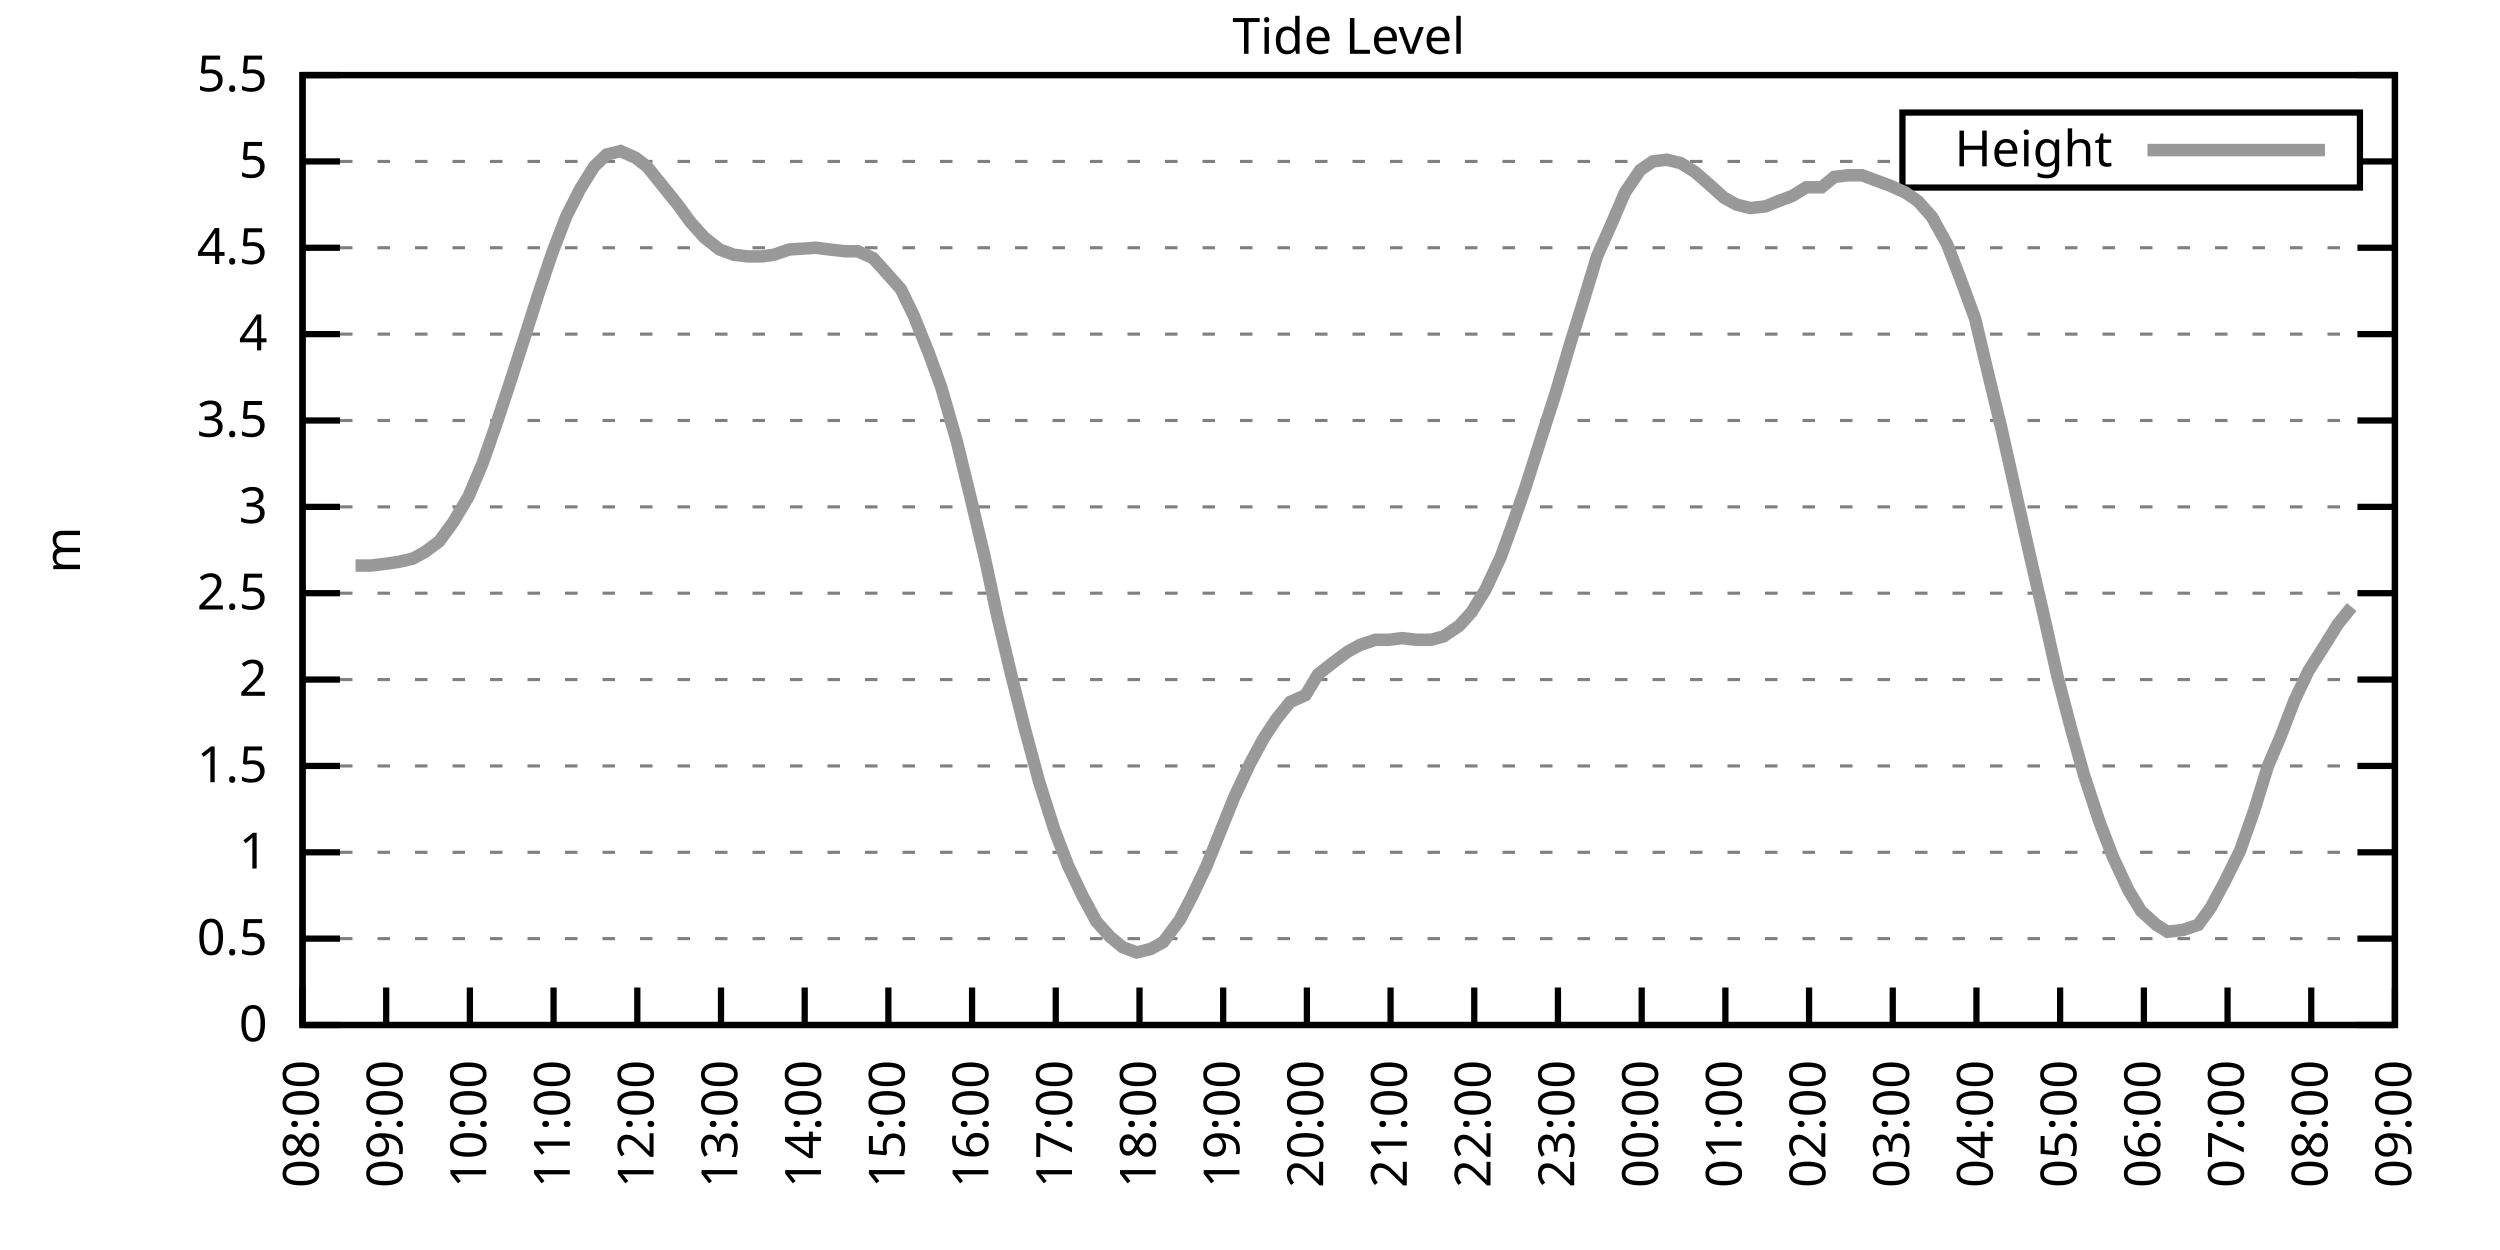
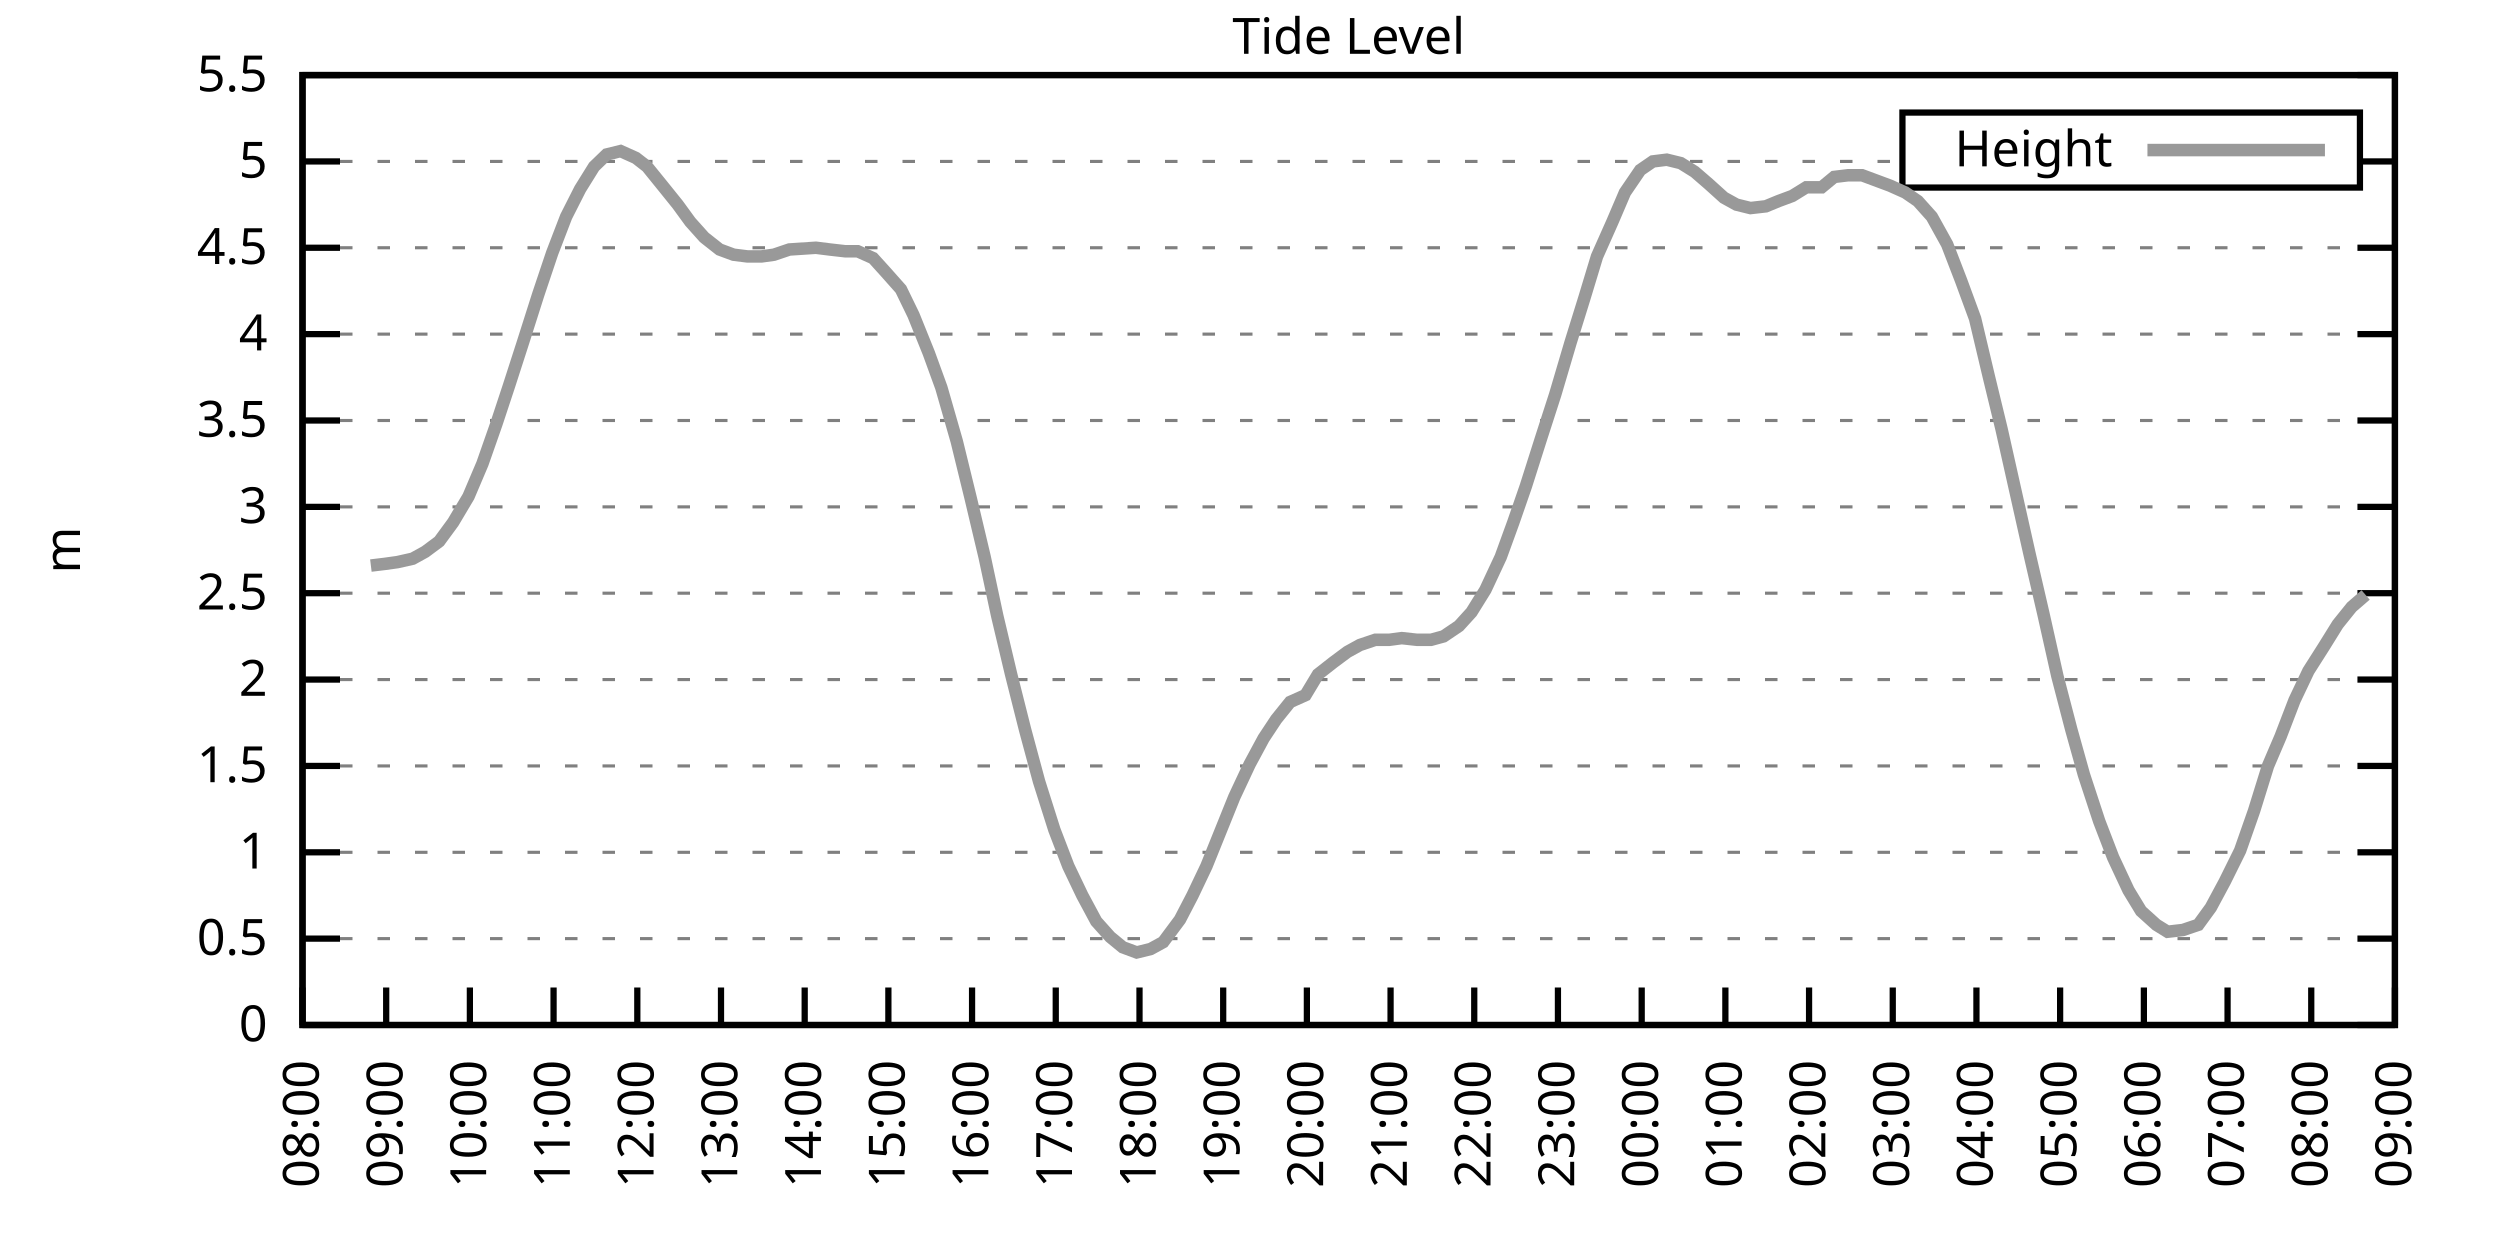
<svg xmlns="http://www.w3.org/2000/svg" xmlns:xlink="http://www.w3.org/1999/xlink" width="400" height="200" viewBox="0 0 400 200">
  <g id="gnuplot_canvas">
    <rect x="0" y="0" width="400" height="200" fill="none" />
    <defs>
      <circle id="gpDot" r="0.5" stroke-width="0.5" stroke="currentColor" />
      <path id="gpPt0" stroke-width="0.333" stroke="currentColor" d="M-1,0 h2 M0,-1 v2" />
      <path id="gpPt1" stroke-width="0.333" stroke="currentColor" d="M-1,-1 L1,1 M1,-1 L-1,1" />
      <path id="gpPt2" stroke-width="0.333" stroke="currentColor" d="M-1,0 L1,0 M0,-1 L0,1 M-1,-1 L1,1 M-1,1 L1,-1" />
      <rect id="gpPt3" stroke-width="0.333" stroke="currentColor" x="-1" y="-1" width="2" height="2" />
      <rect id="gpPt4" stroke-width="0.333" stroke="currentColor" fill="currentColor" x="-1" y="-1" width="2" height="2" />
      <circle id="gpPt5" stroke-width="0.333" stroke="currentColor" cx="0" cy="0" r="1" />
      <use xlink:href="#gpPt5" id="gpPt6" fill="currentColor" stroke="none" />
      <path id="gpPt7" stroke-width="0.333" stroke="currentColor" d="M0,-1.33 L-1.33,0.67 L1.33,0.67 z" />
      <use xlink:href="#gpPt7" id="gpPt8" fill="currentColor" stroke="none" />
      <use xlink:href="#gpPt7" id="gpPt9" stroke="currentColor" transform="rotate(180)" />
      <use xlink:href="#gpPt9" id="gpPt10" fill="currentColor" stroke="none" />
      <use xlink:href="#gpPt3" id="gpPt11" stroke="currentColor" transform="rotate(45)" />
      <use xlink:href="#gpPt11" id="gpPt12" fill="currentColor" stroke="none" />
      <path id="gpPt13" stroke-width="0.333" stroke="currentColor" d="M0,1.330 L1.265,0.411 L0.782,-1.067 L-0.782,-1.076 L-1.265,0.411 z" />
      <use xlink:href="#gpPt13" id="gpPt14" fill="currentColor" stroke="none" />
      <filter id="textbox" filterUnits="objectBoundingBox" x="0" y="0" height="1" width="1">
        <feFlood flood-color="white" flood-opacity="1" result="bgnd" />
        <feComposite in="SourceGraphic" in2="bgnd" operator="atop" />
      </filter>
      <filter id="greybox" filterUnits="objectBoundingBox" x="0" y="0" height="1" width="1">
        <feFlood flood-color="lightgrey" flood-opacity="1" result="grey" />
        <feComposite in="SourceGraphic" in2="grey" operator="atop" />
      </filter>
    </defs>
    <g fill="none" color="white" stroke="currentColor" stroke-width="1.00" stroke-linecap="butt" stroke-linejoin="miter">
</g>
    <g fill="none" color="black" stroke="currentColor" stroke-width="1.00" stroke-linecap="butt" stroke-linejoin="miter">
      <g stroke="none" shape-rendering="crispEdges">
        <polygon fill="rgb(255, 255, 255)" points="48.40,164.00 383.18,164.00 383.18,12.02 48.40,12.02 " />
      </g>
    </g>
    <g fill="none" color="black" stroke="currentColor" stroke-width="1.00" stroke-linecap="butt" stroke-linejoin="miter">
</g>
    <g fill="none" color="black" stroke="black" stroke-width="0.50" stroke-linecap="butt" stroke-linejoin="miter">
</g>
    <g fill="none" color="gray" stroke="currentColor" stroke-width="0.50" stroke-linecap="butt" stroke-linejoin="miter">
      <path stroke="gray" stroke-dasharray="2,4" class="gridline" d="M48.40,164.00 L383.19,164.00  " />
    </g>
    <g fill="none" color="gray" stroke="gray" stroke-width="1.00" stroke-linecap="butt" stroke-linejoin="miter">
</g>
    <g fill="none" color="black" stroke="currentColor" stroke-width="1.00" stroke-linecap="butt" stroke-linejoin="miter">
      <path stroke="black" d="M48.40,164.00 L54.40,164.00 M383.19,164.00 L377.19,164.00  " />
      <g transform="translate(42.80,166.60)" stroke="none" fill="black" font-family="Sans" font-size="8.00" text-anchor="end">
        <text>
          <tspan font-family="Sans"> 0</tspan>
        </text>
      </g>
    </g>
    <g fill="none" color="black" stroke="currentColor" stroke-width="1.00" stroke-linecap="butt" stroke-linejoin="miter">
</g>
    <g fill="none" color="black" stroke="black" stroke-width="0.50" stroke-linecap="butt" stroke-linejoin="miter">
</g>
    <g fill="none" color="gray" stroke="currentColor" stroke-width="0.50" stroke-linecap="butt" stroke-linejoin="miter">
      <path stroke="gray" stroke-dasharray="2,4" class="gridline" d="M48.40,150.18 L383.19,150.18  " />
    </g>
    <g fill="none" color="gray" stroke="gray" stroke-width="1.00" stroke-linecap="butt" stroke-linejoin="miter">
</g>
    <g fill="none" color="black" stroke="currentColor" stroke-width="1.00" stroke-linecap="butt" stroke-linejoin="miter">
      <path stroke="black" d="M48.40,150.18 L54.40,150.18 M383.19,150.18 L377.19,150.18  " />
      <g transform="translate(42.80,152.78)" stroke="none" fill="black" font-family="Sans" font-size="8.00" text-anchor="end">
        <text>
          <tspan font-family="Sans"> 0.5</tspan>
        </text>
      </g>
    </g>
    <g fill="none" color="black" stroke="currentColor" stroke-width="1.00" stroke-linecap="butt" stroke-linejoin="miter">
</g>
    <g fill="none" color="black" stroke="black" stroke-width="0.50" stroke-linecap="butt" stroke-linejoin="miter">
</g>
    <g fill="none" color="gray" stroke="currentColor" stroke-width="0.50" stroke-linecap="butt" stroke-linejoin="miter">
      <path stroke="gray" stroke-dasharray="2,4" class="gridline" d="M48.40,136.37 L383.19,136.37  " />
    </g>
    <g fill="none" color="gray" stroke="gray" stroke-width="1.00" stroke-linecap="butt" stroke-linejoin="miter">
</g>
    <g fill="none" color="black" stroke="currentColor" stroke-width="1.00" stroke-linecap="butt" stroke-linejoin="miter">
      <path stroke="black" d="M48.40,136.37 L54.40,136.37 M383.19,136.37 L377.19,136.37  " />
      <g transform="translate(42.80,138.97)" stroke="none" fill="black" font-family="Sans" font-size="8.00" text-anchor="end">
        <text>
          <tspan font-family="Sans"> 1</tspan>
        </text>
      </g>
    </g>
    <g fill="none" color="black" stroke="currentColor" stroke-width="1.00" stroke-linecap="butt" stroke-linejoin="miter">
</g>
    <g fill="none" color="black" stroke="black" stroke-width="0.50" stroke-linecap="butt" stroke-linejoin="miter">
</g>
    <g fill="none" color="gray" stroke="currentColor" stroke-width="0.50" stroke-linecap="butt" stroke-linejoin="miter">
      <path stroke="gray" stroke-dasharray="2,4" class="gridline" d="M48.40,122.55 L383.19,122.55  " />
    </g>
    <g fill="none" color="gray" stroke="gray" stroke-width="1.00" stroke-linecap="butt" stroke-linejoin="miter">
</g>
    <g fill="none" color="black" stroke="currentColor" stroke-width="1.00" stroke-linecap="butt" stroke-linejoin="miter">
      <path stroke="black" d="M48.40,122.55 L54.40,122.55 M383.19,122.55 L377.19,122.55  " />
      <g transform="translate(42.80,125.15)" stroke="none" fill="black" font-family="Sans" font-size="8.00" text-anchor="end">
        <text>
          <tspan font-family="Sans"> 1.5</tspan>
        </text>
      </g>
    </g>
    <g fill="none" color="black" stroke="currentColor" stroke-width="1.00" stroke-linecap="butt" stroke-linejoin="miter">
</g>
    <g fill="none" color="black" stroke="black" stroke-width="0.50" stroke-linecap="butt" stroke-linejoin="miter">
</g>
    <g fill="none" color="gray" stroke="currentColor" stroke-width="0.50" stroke-linecap="butt" stroke-linejoin="miter">
      <path stroke="gray" stroke-dasharray="2,4" class="gridline" d="M48.40,108.73 L383.19,108.73  " />
    </g>
    <g fill="none" color="gray" stroke="gray" stroke-width="1.00" stroke-linecap="butt" stroke-linejoin="miter">
</g>
    <g fill="none" color="black" stroke="currentColor" stroke-width="1.00" stroke-linecap="butt" stroke-linejoin="miter">
      <path stroke="black" d="M48.40,108.73 L54.40,108.73 M383.19,108.73 L377.19,108.73  " />
      <g transform="translate(42.80,111.33)" stroke="none" fill="black" font-family="Sans" font-size="8.00" text-anchor="end">
        <text>
          <tspan font-family="Sans"> 2</tspan>
        </text>
      </g>
    </g>
    <g fill="none" color="black" stroke="currentColor" stroke-width="1.00" stroke-linecap="butt" stroke-linejoin="miter">
</g>
    <g fill="none" color="black" stroke="black" stroke-width="0.50" stroke-linecap="butt" stroke-linejoin="miter">
</g>
    <g fill="none" color="gray" stroke="currentColor" stroke-width="0.50" stroke-linecap="butt" stroke-linejoin="miter">
      <path stroke="gray" stroke-dasharray="2,4" class="gridline" d="M48.40,94.91 L383.19,94.91  " />
    </g>
    <g fill="none" color="gray" stroke="gray" stroke-width="1.00" stroke-linecap="butt" stroke-linejoin="miter">
</g>
    <g fill="none" color="black" stroke="currentColor" stroke-width="1.00" stroke-linecap="butt" stroke-linejoin="miter">
      <path stroke="black" d="M48.40,94.91 L54.40,94.91 M383.19,94.91 L377.19,94.91  " />
      <g transform="translate(42.80,97.51)" stroke="none" fill="black" font-family="Sans" font-size="8.00" text-anchor="end">
        <text>
          <tspan font-family="Sans"> 2.5</tspan>
        </text>
      </g>
    </g>
    <g fill="none" color="black" stroke="currentColor" stroke-width="1.00" stroke-linecap="butt" stroke-linejoin="miter">
</g>
    <g fill="none" color="black" stroke="black" stroke-width="0.50" stroke-linecap="butt" stroke-linejoin="miter">
</g>
    <g fill="none" color="gray" stroke="currentColor" stroke-width="0.50" stroke-linecap="butt" stroke-linejoin="miter">
      <path stroke="gray" stroke-dasharray="2,4" class="gridline" d="M48.40,81.10 L383.19,81.10  " />
    </g>
    <g fill="none" color="gray" stroke="gray" stroke-width="1.00" stroke-linecap="butt" stroke-linejoin="miter">
</g>
    <g fill="none" color="black" stroke="currentColor" stroke-width="1.00" stroke-linecap="butt" stroke-linejoin="miter">
      <path stroke="black" d="M48.40,81.10 L54.40,81.10 M383.19,81.10 L377.19,81.10  " />
      <g transform="translate(42.80,83.70)" stroke="none" fill="black" font-family="Sans" font-size="8.00" text-anchor="end">
        <text>
          <tspan font-family="Sans"> 3</tspan>
        </text>
      </g>
    </g>
    <g fill="none" color="black" stroke="currentColor" stroke-width="1.00" stroke-linecap="butt" stroke-linejoin="miter">
</g>
    <g fill="none" color="black" stroke="black" stroke-width="0.50" stroke-linecap="butt" stroke-linejoin="miter">
</g>
    <g fill="none" color="gray" stroke="currentColor" stroke-width="0.50" stroke-linecap="butt" stroke-linejoin="miter">
      <path stroke="gray" stroke-dasharray="2,4" class="gridline" d="M48.40,67.28 L383.19,67.28  " />
    </g>
    <g fill="none" color="gray" stroke="gray" stroke-width="1.00" stroke-linecap="butt" stroke-linejoin="miter">
</g>
    <g fill="none" color="black" stroke="currentColor" stroke-width="1.00" stroke-linecap="butt" stroke-linejoin="miter">
      <path stroke="black" d="M48.40,67.28 L54.40,67.28 M383.19,67.28 L377.19,67.28  " />
      <g transform="translate(42.80,69.88)" stroke="none" fill="black" font-family="Sans" font-size="8.00" text-anchor="end">
        <text>
          <tspan font-family="Sans"> 3.5</tspan>
        </text>
      </g>
    </g>
    <g fill="none" color="black" stroke="currentColor" stroke-width="1.00" stroke-linecap="butt" stroke-linejoin="miter">
</g>
    <g fill="none" color="black" stroke="black" stroke-width="0.50" stroke-linecap="butt" stroke-linejoin="miter">
</g>
    <g fill="none" color="gray" stroke="currentColor" stroke-width="0.50" stroke-linecap="butt" stroke-linejoin="miter">
      <path stroke="gray" stroke-dasharray="2,4" class="gridline" d="M48.40,53.46 L383.19,53.46  " />
    </g>
    <g fill="none" color="gray" stroke="gray" stroke-width="1.00" stroke-linecap="butt" stroke-linejoin="miter">
</g>
    <g fill="none" color="black" stroke="currentColor" stroke-width="1.00" stroke-linecap="butt" stroke-linejoin="miter">
      <path stroke="black" d="M48.40,53.46 L54.40,53.46 M383.19,53.46 L377.19,53.46  " />
      <g transform="translate(42.80,56.06)" stroke="none" fill="black" font-family="Sans" font-size="8.00" text-anchor="end">
        <text>
          <tspan font-family="Sans"> 4</tspan>
        </text>
      </g>
    </g>
    <g fill="none" color="black" stroke="currentColor" stroke-width="1.00" stroke-linecap="butt" stroke-linejoin="miter">
</g>
    <g fill="none" color="black" stroke="black" stroke-width="0.50" stroke-linecap="butt" stroke-linejoin="miter">
</g>
    <g fill="none" color="gray" stroke="currentColor" stroke-width="0.50" stroke-linecap="butt" stroke-linejoin="miter">
      <path stroke="gray" stroke-dasharray="2,4" class="gridline" d="M48.40,39.64 L383.19,39.64  " />
    </g>
    <g fill="none" color="gray" stroke="gray" stroke-width="1.00" stroke-linecap="butt" stroke-linejoin="miter">
</g>
    <g fill="none" color="black" stroke="currentColor" stroke-width="1.00" stroke-linecap="butt" stroke-linejoin="miter">
      <path stroke="black" d="M48.40,39.64 L54.40,39.64 M383.19,39.64 L377.19,39.64  " />
      <g transform="translate(42.80,42.24)" stroke="none" fill="black" font-family="Sans" font-size="8.00" text-anchor="end">
        <text>
          <tspan font-family="Sans"> 4.5</tspan>
        </text>
      </g>
    </g>
    <g fill="none" color="black" stroke="currentColor" stroke-width="1.00" stroke-linecap="butt" stroke-linejoin="miter">
</g>
    <g fill="none" color="black" stroke="black" stroke-width="0.50" stroke-linecap="butt" stroke-linejoin="miter">
</g>
    <g fill="none" color="gray" stroke="currentColor" stroke-width="0.50" stroke-linecap="butt" stroke-linejoin="miter">
      <path stroke="gray" stroke-dasharray="2,4" class="gridline" d="M48.40,25.83 L304.39,25.83 M377.59,25.83 L383.19,25.83  " />
    </g>
    <g fill="none" color="gray" stroke="gray" stroke-width="1.00" stroke-linecap="butt" stroke-linejoin="miter">
</g>
    <g fill="none" color="black" stroke="currentColor" stroke-width="1.00" stroke-linecap="butt" stroke-linejoin="miter">
      <path stroke="black" d="M48.40,25.83 L54.40,25.83 M383.19,25.83 L377.19,25.83  " />
      <g transform="translate(42.80,28.43)" stroke="none" fill="black" font-family="Sans" font-size="8.00" text-anchor="end">
        <text>
          <tspan font-family="Sans"> 5</tspan>
        </text>
      </g>
    </g>
    <g fill="none" color="black" stroke="currentColor" stroke-width="1.00" stroke-linecap="butt" stroke-linejoin="miter">
</g>
    <g fill="none" color="black" stroke="black" stroke-width="0.50" stroke-linecap="butt" stroke-linejoin="miter">
</g>
    <g fill="none" color="gray" stroke="currentColor" stroke-width="0.50" stroke-linecap="butt" stroke-linejoin="miter">
      <path stroke="gray" stroke-dasharray="2,4" class="gridline" d="M48.40,12.01 L383.19,12.01  " />
    </g>
    <g fill="none" color="gray" stroke="gray" stroke-width="1.00" stroke-linecap="butt" stroke-linejoin="miter">
</g>
    <g fill="none" color="black" stroke="currentColor" stroke-width="1.00" stroke-linecap="butt" stroke-linejoin="miter">
      <path stroke="black" d="M48.40,12.01 L54.40,12.01 M383.19,12.01 L377.19,12.01  " />
      <g transform="translate(42.80,14.61)" stroke="none" fill="black" font-family="Sans" font-size="8.00" text-anchor="end">
        <text>
          <tspan font-family="Sans"> 5.5</tspan>
        </text>
      </g>
    </g>
    <g fill="none" color="black" stroke="currentColor" stroke-width="1.00" stroke-linecap="butt" stroke-linejoin="miter">
      <path stroke="black" d="M48.40,164.00 L48.40,158.00  " />
      <g transform="translate(51.00,169.60) rotate(270.00)" stroke="none" fill="black" font-family="Sans" font-size="8.00" text-anchor="end">
        <text>
          <tspan font-family="Sans">08:00</tspan>
        </text>
      </g>
    </g>
    <g fill="none" color="black" stroke="currentColor" stroke-width="1.00" stroke-linecap="butt" stroke-linejoin="miter">
      <path stroke="black" d="M61.79,164.00 L61.79,158.00  " />
      <g transform="translate(64.39,169.60) rotate(270.00)" stroke="none" fill="black" font-family="Sans" font-size="8.00" text-anchor="end">
        <text>
          <tspan font-family="Sans">09:00</tspan>
        </text>
      </g>
    </g>
    <g fill="none" color="black" stroke="currentColor" stroke-width="1.00" stroke-linecap="butt" stroke-linejoin="miter">
      <path stroke="black" d="M75.18,164.00 L75.18,158.00  " />
      <g transform="translate(77.78,169.60) rotate(270.00)" stroke="none" fill="black" font-family="Sans" font-size="8.00" text-anchor="end">
        <text>
          <tspan font-family="Sans">10:00</tspan>
        </text>
      </g>
    </g>
    <g fill="none" color="black" stroke="currentColor" stroke-width="1.00" stroke-linecap="butt" stroke-linejoin="miter">
      <path stroke="black" d="M88.57,164.00 L88.57,158.00  " />
      <g transform="translate(91.17,169.60) rotate(270.00)" stroke="none" fill="black" font-family="Sans" font-size="8.00" text-anchor="end">
        <text>
          <tspan font-family="Sans">11:00</tspan>
        </text>
      </g>
    </g>
    <g fill="none" color="black" stroke="currentColor" stroke-width="1.00" stroke-linecap="butt" stroke-linejoin="miter">
      <path stroke="black" d="M101.97,164.00 L101.97,158.00  " />
      <g transform="translate(104.57,169.60) rotate(270.00)" stroke="none" fill="black" font-family="Sans" font-size="8.00" text-anchor="end">
        <text>
          <tspan font-family="Sans">12:00</tspan>
        </text>
      </g>
    </g>
    <g fill="none" color="black" stroke="currentColor" stroke-width="1.00" stroke-linecap="butt" stroke-linejoin="miter">
      <path stroke="black" d="M115.36,164.00 L115.36,158.00  " />
      <g transform="translate(117.96,169.60) rotate(270.00)" stroke="none" fill="black" font-family="Sans" font-size="8.00" text-anchor="end">
        <text>
          <tspan font-family="Sans">13:00</tspan>
        </text>
      </g>
    </g>
    <g fill="none" color="black" stroke="currentColor" stroke-width="1.00" stroke-linecap="butt" stroke-linejoin="miter">
      <path stroke="black" d="M128.75,164.00 L128.75,158.00  " />
      <g transform="translate(131.35,169.60) rotate(270.00)" stroke="none" fill="black" font-family="Sans" font-size="8.00" text-anchor="end">
        <text>
          <tspan font-family="Sans">14:00</tspan>
        </text>
      </g>
    </g>
    <g fill="none" color="black" stroke="currentColor" stroke-width="1.00" stroke-linecap="butt" stroke-linejoin="miter">
      <path stroke="black" d="M142.14,164.00 L142.14,158.00  " />
      <g transform="translate(144.74,169.60) rotate(270.00)" stroke="none" fill="black" font-family="Sans" font-size="8.00" text-anchor="end">
        <text>
          <tspan font-family="Sans">15:00</tspan>
        </text>
      </g>
    </g>
    <g fill="none" color="black" stroke="currentColor" stroke-width="1.00" stroke-linecap="butt" stroke-linejoin="miter">
      <path stroke="black" d="M155.53,164.00 L155.53,158.00  " />
      <g transform="translate(158.13,169.60) rotate(270.00)" stroke="none" fill="black" font-family="Sans" font-size="8.00" text-anchor="end">
        <text>
          <tspan font-family="Sans">16:00</tspan>
        </text>
      </g>
    </g>
    <g fill="none" color="black" stroke="currentColor" stroke-width="1.00" stroke-linecap="butt" stroke-linejoin="miter">
      <path stroke="black" d="M168.92,164.00 L168.92,158.00  " />
      <g transform="translate(171.52,169.60) rotate(270.00)" stroke="none" fill="black" font-family="Sans" font-size="8.00" text-anchor="end">
        <text>
          <tspan font-family="Sans">17:00</tspan>
        </text>
      </g>
    </g>
    <g fill="none" color="black" stroke="currentColor" stroke-width="1.00" stroke-linecap="butt" stroke-linejoin="miter">
      <path stroke="black" d="M182.32,164.00 L182.32,158.00  " />
      <g transform="translate(184.92,169.60) rotate(270.00)" stroke="none" fill="black" font-family="Sans" font-size="8.00" text-anchor="end">
        <text>
          <tspan font-family="Sans">18:00</tspan>
        </text>
      </g>
    </g>
    <g fill="none" color="black" stroke="currentColor" stroke-width="1.00" stroke-linecap="butt" stroke-linejoin="miter">
      <path stroke="black" d="M195.71,164.00 L195.71,158.00  " />
      <g transform="translate(198.31,169.60) rotate(270.00)" stroke="none" fill="black" font-family="Sans" font-size="8.00" text-anchor="end">
        <text>
          <tspan font-family="Sans">19:00</tspan>
        </text>
      </g>
    </g>
    <g fill="none" color="black" stroke="currentColor" stroke-width="1.00" stroke-linecap="butt" stroke-linejoin="miter">
      <path stroke="black" d="M209.10,164.00 L209.10,158.00  " />
      <g transform="translate(211.70,169.60) rotate(270.00)" stroke="none" fill="black" font-family="Sans" font-size="8.00" text-anchor="end">
        <text>
          <tspan font-family="Sans">20:00</tspan>
        </text>
      </g>
    </g>
    <g fill="none" color="black" stroke="currentColor" stroke-width="1.00" stroke-linecap="butt" stroke-linejoin="miter">
      <path stroke="black" d="M222.49,164.00 L222.49,158.00  " />
      <g transform="translate(225.09,169.60) rotate(270.00)" stroke="none" fill="black" font-family="Sans" font-size="8.00" text-anchor="end">
        <text>
          <tspan font-family="Sans">21:00</tspan>
        </text>
      </g>
    </g>
    <g fill="none" color="black" stroke="currentColor" stroke-width="1.00" stroke-linecap="butt" stroke-linejoin="miter">
      <path stroke="black" d="M235.88,164.00 L235.88,158.00  " />
      <g transform="translate(238.48,169.60) rotate(270.00)" stroke="none" fill="black" font-family="Sans" font-size="8.00" text-anchor="end">
        <text>
          <tspan font-family="Sans">22:00</tspan>
        </text>
      </g>
    </g>
    <g fill="none" color="black" stroke="currentColor" stroke-width="1.00" stroke-linecap="butt" stroke-linejoin="miter">
      <path stroke="black" d="M249.27,164.00 L249.27,158.00  " />
      <g transform="translate(251.87,169.60) rotate(270.00)" stroke="none" fill="black" font-family="Sans" font-size="8.00" text-anchor="end">
        <text>
          <tspan font-family="Sans">23:00</tspan>
        </text>
      </g>
    </g>
    <g fill="none" color="black" stroke="currentColor" stroke-width="1.00" stroke-linecap="butt" stroke-linejoin="miter">
      <path stroke="black" d="M262.67,164.00 L262.67,158.00  " />
      <g transform="translate(265.27,169.60) rotate(270.00)" stroke="none" fill="black" font-family="Sans" font-size="8.00" text-anchor="end">
        <text>
          <tspan font-family="Sans">00:00</tspan>
        </text>
      </g>
    </g>
    <g fill="none" color="black" stroke="currentColor" stroke-width="1.00" stroke-linecap="butt" stroke-linejoin="miter">
      <path stroke="black" d="M276.06,164.00 L276.06,158.00  " />
      <g transform="translate(278.66,169.60) rotate(270.00)" stroke="none" fill="black" font-family="Sans" font-size="8.00" text-anchor="end">
        <text>
          <tspan font-family="Sans">01:00</tspan>
        </text>
      </g>
    </g>
    <g fill="none" color="black" stroke="currentColor" stroke-width="1.00" stroke-linecap="butt" stroke-linejoin="miter">
      <path stroke="black" d="M289.45,164.00 L289.45,158.00  " />
      <g transform="translate(292.05,169.60) rotate(270.00)" stroke="none" fill="black" font-family="Sans" font-size="8.00" text-anchor="end">
        <text>
          <tspan font-family="Sans">02:00</tspan>
        </text>
      </g>
    </g>
    <g fill="none" color="black" stroke="currentColor" stroke-width="1.00" stroke-linecap="butt" stroke-linejoin="miter">
      <path stroke="black" d="M302.84,164.00 L302.84,158.00  " />
      <g transform="translate(305.44,169.60) rotate(270.00)" stroke="none" fill="black" font-family="Sans" font-size="8.00" text-anchor="end">
        <text>
          <tspan font-family="Sans">03:00</tspan>
        </text>
      </g>
    </g>
    <g fill="none" color="black" stroke="currentColor" stroke-width="1.00" stroke-linecap="butt" stroke-linejoin="miter">
      <path stroke="black" d="M316.23,164.00 L316.23,158.00  " />
      <g transform="translate(318.83,169.60) rotate(270.00)" stroke="none" fill="black" font-family="Sans" font-size="8.00" text-anchor="end">
        <text>
          <tspan font-family="Sans">04:00</tspan>
        </text>
      </g>
    </g>
    <g fill="none" color="black" stroke="currentColor" stroke-width="1.00" stroke-linecap="butt" stroke-linejoin="miter">
      <path stroke="black" d="M329.62,164.00 L329.62,158.00  " />
      <g transform="translate(332.22,169.60) rotate(270.00)" stroke="none" fill="black" font-family="Sans" font-size="8.00" text-anchor="end">
        <text>
          <tspan font-family="Sans">05:00</tspan>
        </text>
      </g>
    </g>
    <g fill="none" color="black" stroke="currentColor" stroke-width="1.00" stroke-linecap="butt" stroke-linejoin="miter">
      <path stroke="black" d="M343.02,164.00 L343.02,158.00  " />
      <g transform="translate(345.62,169.60) rotate(270.00)" stroke="none" fill="black" font-family="Sans" font-size="8.00" text-anchor="end">
        <text>
          <tspan font-family="Sans">06:00</tspan>
        </text>
      </g>
    </g>
    <g fill="none" color="black" stroke="currentColor" stroke-width="1.00" stroke-linecap="butt" stroke-linejoin="miter">
      <path stroke="black" d="M356.41,164.00 L356.41,158.00  " />
      <g transform="translate(359.01,169.60) rotate(270.00)" stroke="none" fill="black" font-family="Sans" font-size="8.00" text-anchor="end">
        <text>
          <tspan font-family="Sans">07:00</tspan>
        </text>
      </g>
    </g>
    <g fill="none" color="black" stroke="currentColor" stroke-width="1.00" stroke-linecap="butt" stroke-linejoin="miter">
      <path stroke="black" d="M369.80,164.00 L369.80,158.00  " />
      <g transform="translate(372.40,169.60) rotate(270.00)" stroke="none" fill="black" font-family="Sans" font-size="8.00" text-anchor="end">
        <text>
          <tspan font-family="Sans">08:00</tspan>
        </text>
      </g>
    </g>
    <g fill="none" color="black" stroke="currentColor" stroke-width="1.00" stroke-linecap="butt" stroke-linejoin="miter">
      <path stroke="black" d="M383.19,164.00 L383.19,158.00  " />
      <g transform="translate(385.79,169.60) rotate(270.00)" stroke="none" fill="black" font-family="Sans" font-size="8.00" text-anchor="end">
        <text>
          <tspan font-family="Sans">09:00</tspan>
        </text>
      </g>
    </g>
    <g fill="none" color="black" stroke="currentColor" stroke-width="1.00" stroke-linecap="butt" stroke-linejoin="miter">
</g>
    <g fill="none" color="black" stroke="currentColor" stroke-width="1.00" stroke-linecap="butt" stroke-linejoin="miter">
      <path stroke="black" d="M48.40,12.01 L48.40,164.00 L383.19,164.00 L383.19,12.01 L48.40,12.01 Z  " />
    </g>
    <g fill="none" color="black" stroke="currentColor" stroke-width="1.00" stroke-linecap="butt" stroke-linejoin="miter">
</g>
    <g fill="none" color="black" stroke="currentColor" stroke-width="1.00" stroke-linecap="butt" stroke-linejoin="miter">
      <path stroke="black" d="M304.39,30.01 L304.39,18.01 L377.59,18.01 L377.59,30.01 L304.39,30.01 Z  " />
    </g>
    <g id="Tide_level_plot_1">
      <g fill="none" color="white" stroke="black" stroke-width="2.00" stroke-linecap="butt" stroke-linejoin="miter">
</g>
      <g fill="none" color="black" stroke="currentColor" stroke-width="2.00" stroke-linecap="butt" stroke-linejoin="miter">
        <g transform="translate(337.99,26.61)" stroke="none" fill="black" font-family="Sans" font-size="8.00" text-anchor="end">
          <text>
            <tspan font-family="Sans">Height</tspan>
          </text>
        </g>
      </g>
      <g fill="none" color="black" stroke="currentColor" stroke-width="2.00" stroke-linecap="butt" stroke-linejoin="miter">
-         <path stroke="rgb(153, 153, 153)" d="M343.59,24.01 L371.99,24.01 M56.88,90.49 L59.34,90.49 L61.57,90.22 L63.58,89.94 L66.03,89.39 L68.04,88.28   L70.27,86.62 L72.50,83.58 L74.96,79.44 L77.19,74.19 L79.42,67.83 L81.43,61.75 L83.66,54.84 L86.12,47.11   L88.35,40.47 L90.58,34.67 L92.82,30.25 L95.05,26.66 L97.06,24.72 L99.29,24.17 L101.74,25.27 L103.53,26.66   L106.21,29.97 L108.44,32.74 L110.45,35.50 L112.68,37.99 L115.13,39.92 L117.37,40.75 L119.60,41.03 L121.83,41.03   L123.84,40.75 L126.29,39.92 L130.54,39.64 L132.77,39.92 L135.22,40.20 L137.23,40.20 L139.69,41.30 L141.69,43.51   L144.15,46.28 L146.16,50.42 L148.61,56.50 L150.62,62.03 L153.08,70.60 L155.31,79.71 L157.54,89.11 L159.55,98.51   L161.78,107.90 L164.01,116.74 L166.25,125.04 L168.70,132.77 L170.93,138.58 L173.17,143.27 L175.40,147.42 L177.63,149.91   L179.64,151.56 L181.87,152.39 L184.10,151.84 L186.11,150.74 L188.79,147.14 L190.80,143.27 L193.03,138.58 L195.26,133.05   L197.49,127.52 L199.95,122.27 L202.18,118.13 L204.19,115.09 L206.42,112.32 L208.88,111.22 L210.88,107.90 L213.34,105.97   L215.57,104.31 L217.58,103.20 L220.04,102.37 L222.27,102.37 L224.28,102.10 L226.73,102.37 L228.96,102.37 L230.97,101.82   L233.43,100.16 L235.44,97.95 L237.67,94.36 L240.12,89.11 L242.13,83.58 L244.14,77.78 L246.60,70.04 L248.83,63.13   L251.28,54.84 L253.51,47.66 L255.52,41.03 L257.98,35.50 L259.99,30.80 L262.44,27.21 L264.45,25.83 L266.68,25.55   L268.92,26.10 L271.15,27.49 L273.38,29.42 L275.83,31.63 L277.84,32.74 L280.07,33.29 L282.53,33.01 L284.54,32.18   L286.77,31.35 L289.00,29.97 L291.46,29.97 L293.47,28.31 L295.70,28.04 L297.93,28.04 L300.16,28.87 L302.39,29.70   L304.85,30.80 L306.86,32.18 L309.09,34.67 L311.54,39.09 L313.78,44.90 L316.01,50.97 L318.24,60.37 L320.25,68.66   L322.48,78.61 L324.71,88.56 L326.95,98.23 L329.18,108.18 L331.41,116.74 L333.42,123.93 L335.87,131.39 L338.10,137.19   L340.56,142.45 L342.57,145.76 L345.02,147.97 L346.81,149.08 L349.26,148.80 L351.72,147.97 L353.73,145.21 L355.96,141.06   L358.42,136.09 L360.65,129.73 L362.88,122.55 L364.89,117.85 L367.12,112.05 L369.35,107.35 L371.81,103.48 L374.04,99.89   L376.27,97.12  " />
+         <path stroke="rgb(153, 153, 153)" d="M343.59,24.01 L371.99,24.01 M59.34,90.49 L61.57,90.22 L63.58,89.94 L66.03,89.39 L68.04,88.28 L70.27,86.62   L72.50,83.58 L74.96,79.44 L77.19,74.19 L79.42,67.83 L81.43,61.75 L83.66,54.84 L86.12,47.11 L88.35,40.47   L90.58,34.67 L92.82,30.25 L95.05,26.66 L97.06,24.72 L99.29,24.17 L101.74,25.27 L103.53,26.66 L106.21,29.97   L108.44,32.74 L110.45,35.50 L112.68,37.99 L115.13,39.92 L117.37,40.75 L119.60,41.03 L121.83,41.03 L123.84,40.75   L126.29,39.92 L130.54,39.64 L132.77,39.92 L135.22,40.20 L137.23,40.20 L139.69,41.30 L141.69,43.51 L144.15,46.28   L146.16,50.42 L148.61,56.50 L150.62,62.03 L153.08,70.60 L155.31,79.71 L157.54,89.11 L159.55,98.51 L161.78,107.90   L164.01,116.74 L166.25,125.04 L168.70,132.77 L170.93,138.58 L173.17,143.27 L175.40,147.42 L177.63,149.91 L179.64,151.56   L181.87,152.39 L184.10,151.84 L186.11,150.74 L188.79,147.14 L190.80,143.27 L193.03,138.58 L195.26,133.05 L197.49,127.52   L199.95,122.27 L202.18,118.13 L204.19,115.09 L206.42,112.32 L208.88,111.22 L210.88,107.90 L213.34,105.97 L215.57,104.31   L217.58,103.20 L220.04,102.37 L222.27,102.37 L224.28,102.10 L226.73,102.37 L228.96,102.37 L230.97,101.82 L233.43,100.16   L235.44,97.95 L237.67,94.36 L240.12,89.11 L242.13,83.58 L244.14,77.78 L246.60,70.04 L248.83,63.13 L251.28,54.84   L253.51,47.66 L255.52,41.03 L257.98,35.50 L259.99,30.80 L262.44,27.21 L264.45,25.83 L266.68,25.55 L268.92,26.10   L271.15,27.49 L273.38,29.42 L275.83,31.63 L277.84,32.74 L280.07,33.29 L282.53,33.01 L284.54,32.18 L286.77,31.35   L289.00,29.97 L291.46,29.97 L293.47,28.31 L295.70,28.04 L297.93,28.04 L300.16,28.87 L302.39,29.70 L304.85,30.80   L306.86,32.18 L309.09,34.67 L311.54,39.09 L313.78,44.90 L316.01,50.97 L318.24,60.37 L320.25,68.66 L322.48,78.61   L324.71,88.56 L326.95,98.23 L329.18,108.18 L331.41,116.74 L333.42,123.93 L335.87,131.39 L338.10,137.19 L340.56,142.45   L342.57,145.76 L345.02,147.97 L346.81,149.08 L349.26,148.80 L351.72,147.97 L353.73,145.21 L355.96,141.06 L358.42,136.09   L360.65,129.73 L362.88,122.55 L364.89,117.85 L367.12,112.05 L369.35,107.35 L371.81,103.48 L374.04,99.89 L376.27,97.12   L378.50,95.19  " />
      </g>
    </g>
    <g fill="none" color="black" stroke="currentColor" stroke-width="2.00" stroke-linecap="butt" stroke-linejoin="miter">
</g>
    <g fill="none" color="black" stroke="black" stroke-width="1.00" stroke-linecap="butt" stroke-linejoin="miter">
</g>
    <g fill="none" color="black" stroke="currentColor" stroke-width="1.00" stroke-linecap="butt" stroke-linejoin="miter">
      <path stroke="black" d="M48.40,12.01 L48.40,164.00 L383.19,164.00 L383.19,12.01 L48.40,12.01 Z  " />
      <g transform="translate(12.80,88.01) rotate(270.00)" stroke="none" fill="black" font-family="Sans" font-size="8.00" text-anchor="middle">
        <text>
          <tspan font-family="Sans">m</tspan>
        </text>
      </g>
    </g>
    <g fill="none" color="black" stroke="currentColor" stroke-width="1.00" stroke-linecap="butt" stroke-linejoin="miter">
</g>
    <g fill="none" color="black" stroke="currentColor" stroke-width="1.00" stroke-linecap="butt" stroke-linejoin="miter">
      <g transform="translate(215.79,8.61)" stroke="none" fill="black" font-family="Sans" font-size="8.00" text-anchor="middle">
        <text>
          <tspan font-family="Sans">Tide Level</tspan>
        </text>
      </g>
    </g>
    <g fill="none" color="black" stroke="currentColor" stroke-width="1.00" stroke-linecap="butt" stroke-linejoin="miter">
</g>
  </g>
</svg>
